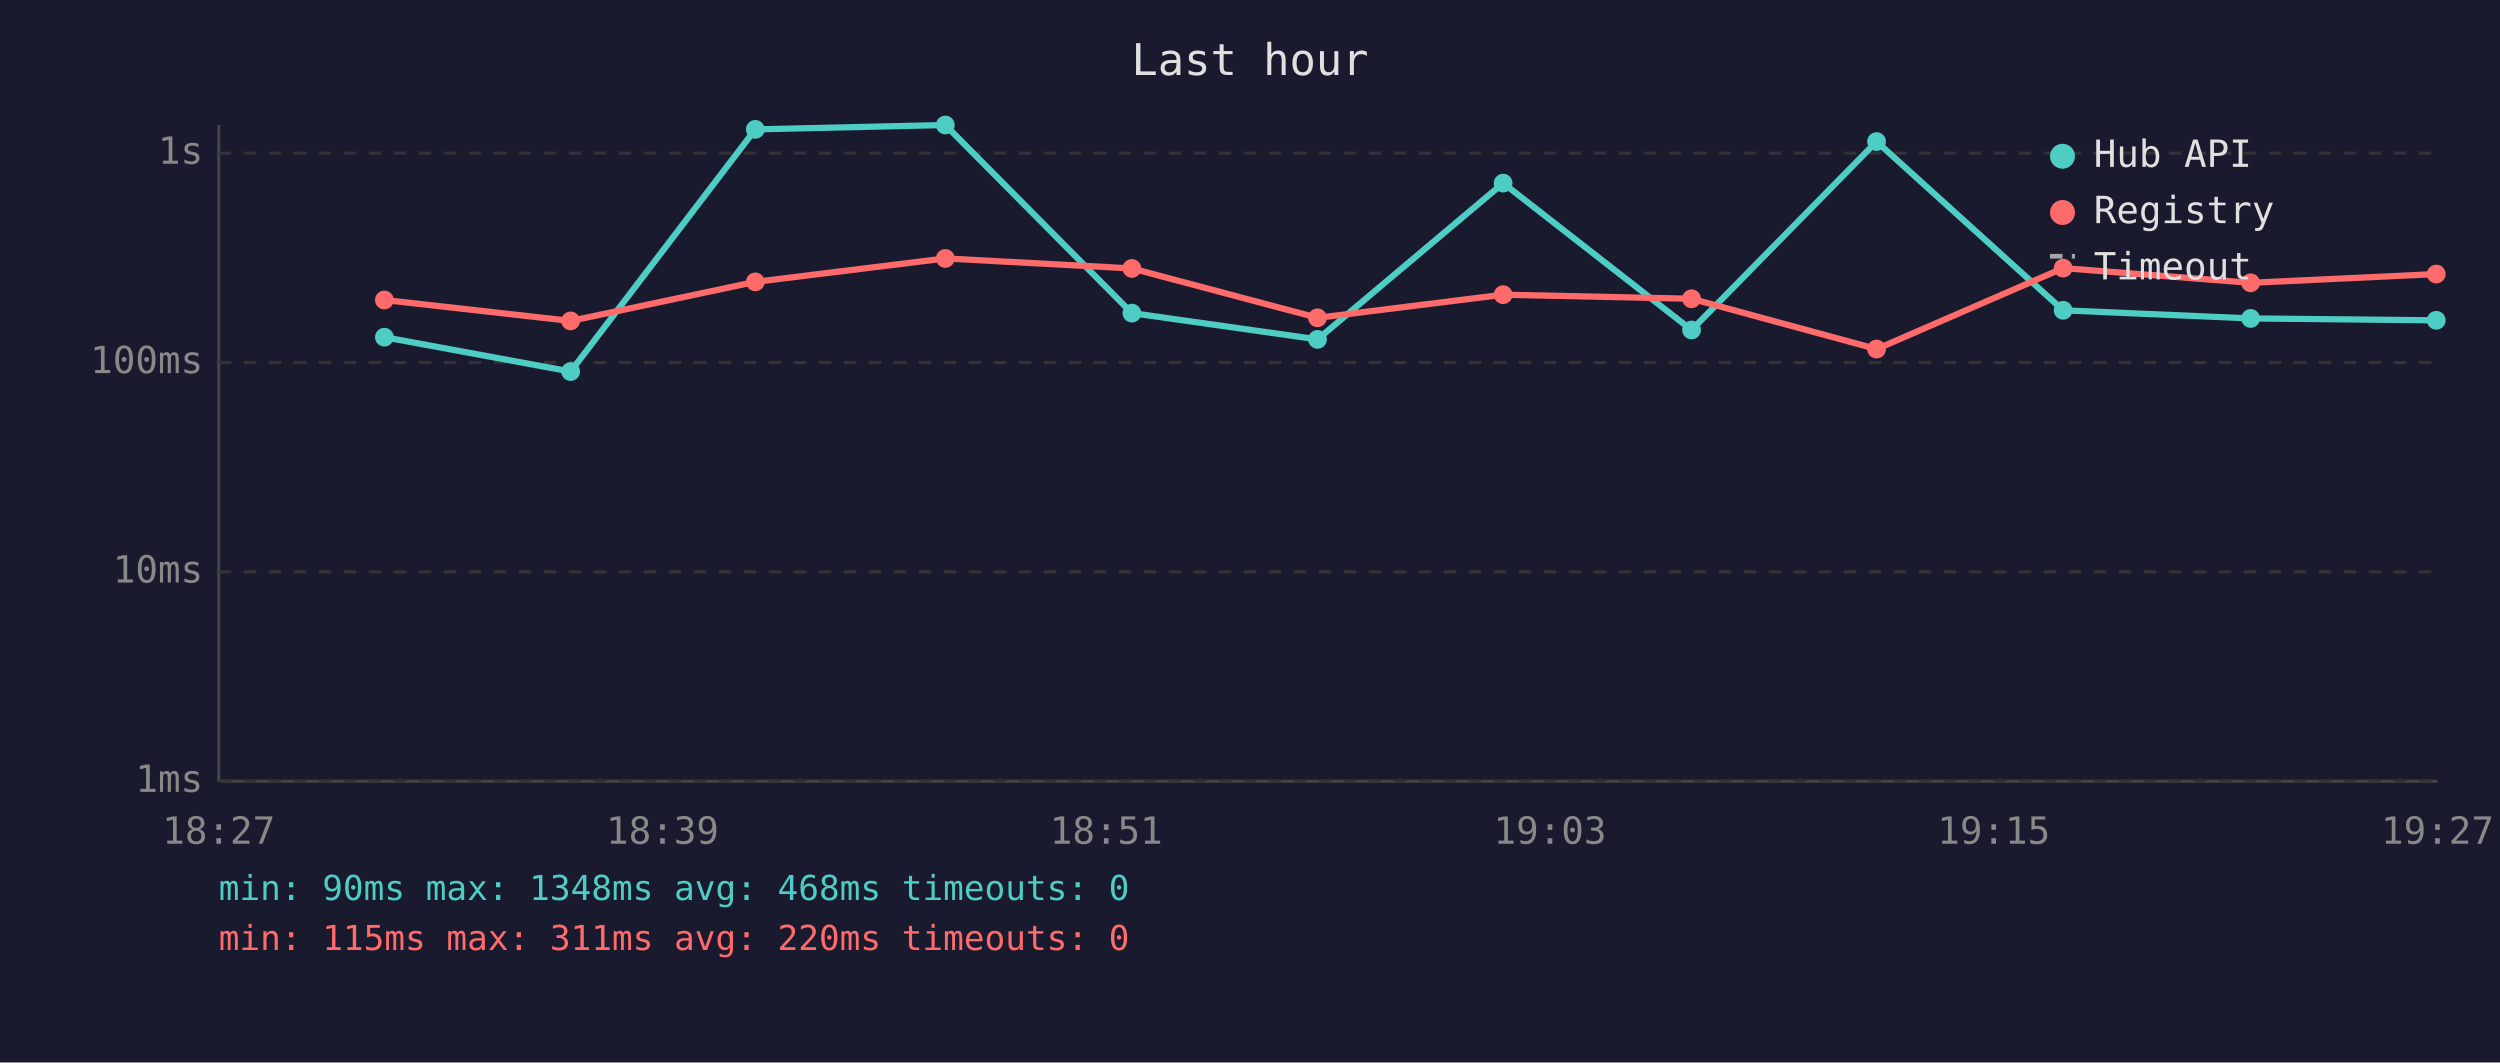
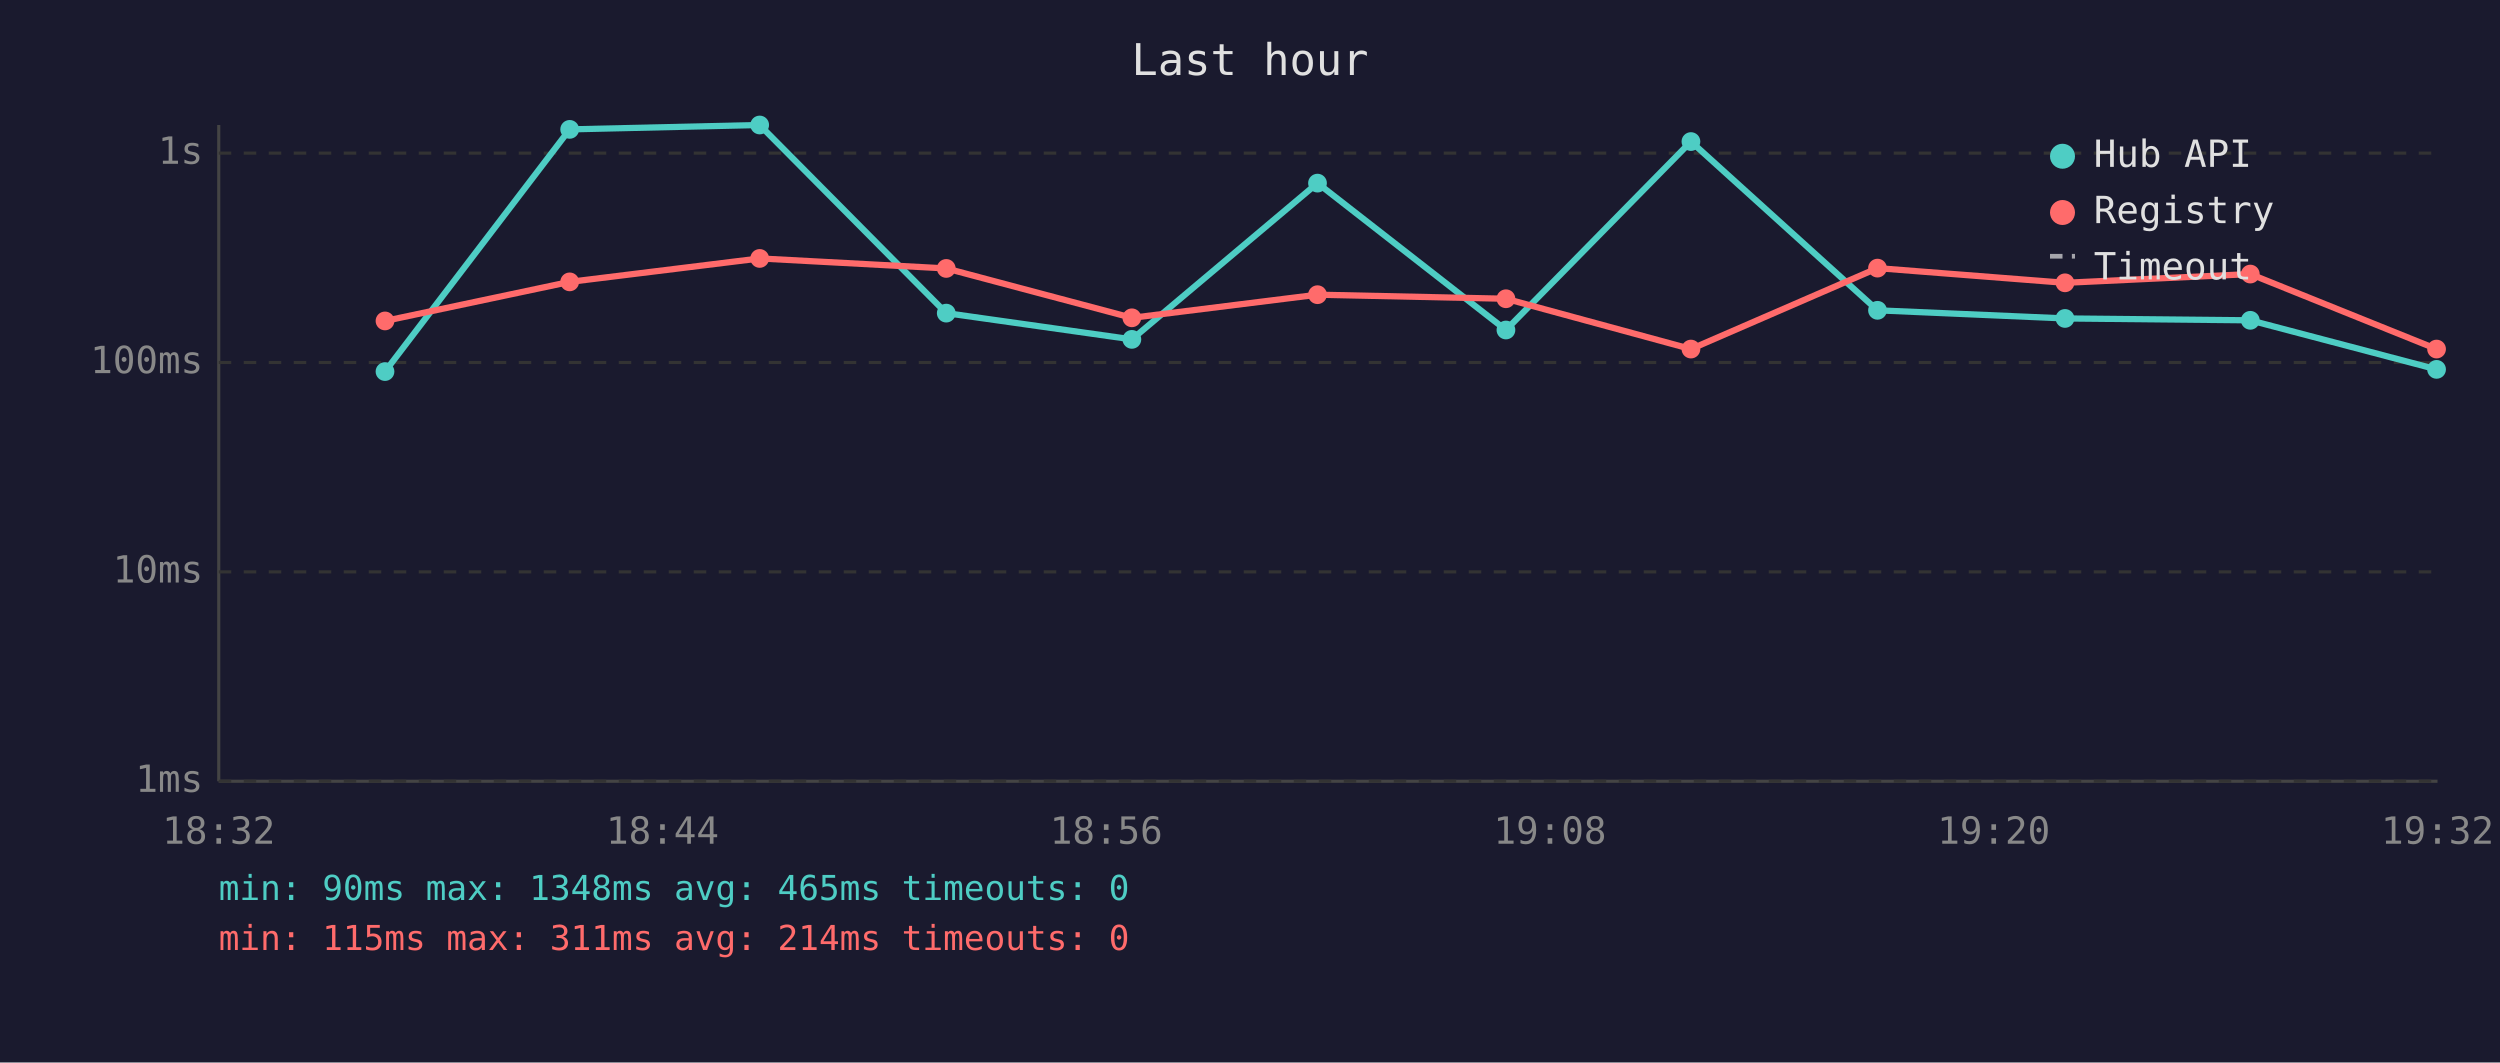
<svg xmlns="http://www.w3.org/2000/svg" viewBox="0 0 800 340" font-family="monospace" font-size="12">
  <rect width="800" height="340" fill="#1a1a2e" />
  <text x="400" y="24" fill="#e0e0e0" font-size="14" text-anchor="middle">Last hour</text>
  <line x1="70" y1="40" x2="70" y2="250" stroke="#444" stroke-width="1" />
  <line x1="70" y1="250" x2="780" y2="250" stroke="#444" stroke-width="1" />
  <line x1="70" y1="250" x2="780" y2="250" stroke="#333" stroke-width="1" stroke-dasharray="4" />
  <text x="65" y="250" fill="#888" text-anchor="end" dominant-baseline="middle">1ms</text>
  <line x1="70" y1="183" x2="780" y2="183" stroke="#333" stroke-width="1" stroke-dasharray="4" />
  <text x="65" y="183" fill="#888" text-anchor="end" dominant-baseline="middle">10ms</text>
  <line x1="70" y1="116" x2="780" y2="116" stroke="#333" stroke-width="1" stroke-dasharray="4" />
  <text x="65" y="116" fill="#888" text-anchor="end" dominant-baseline="middle">100ms</text>
  <line x1="70" y1="49" x2="780" y2="49" stroke="#333" stroke-width="1" stroke-dasharray="4" />
  <text x="65" y="49" fill="#888" text-anchor="end" dominant-baseline="middle">1s</text>
-   <text x="70" y="270" fill="#888" text-anchor="middle">18:27</text>
-   <text x="212" y="270" fill="#888" text-anchor="middle">18:39</text>
-   <text x="354" y="270" fill="#888" text-anchor="middle">18:51</text>
-   <text x="496" y="270" fill="#888" text-anchor="middle">19:03</text>
-   <text x="638" y="270" fill="#888" text-anchor="middle">19:15</text>
-   <text x="780" y="270" fill="#888" text-anchor="middle">19:27</text>
-   <polyline points="123.0,107.9 182.6,118.9 241.7,41.4 302.5,40.0 362.2,100.2 421.6,108.6 481.0,58.6 541.3,105.6 600.5,45.3 660.2,99.3 720.2,101.9 779.6,102.5" fill="none" stroke="#4ecdc4" stroke-width="2" opacity="1" />
-   <circle cx="123.0" cy="107.9" r="3" fill="#4ecdc4" />
-   <circle cx="182.6" cy="118.9" r="3" fill="#4ecdc4" />
-   <circle cx="241.7" cy="41.4" r="3" fill="#4ecdc4" />
-   <circle cx="302.5" cy="40.0" r="3" fill="#4ecdc4" />
-   <circle cx="362.2" cy="100.2" r="3" fill="#4ecdc4" />
-   <circle cx="421.6" cy="108.6" r="3" fill="#4ecdc4" />
-   <circle cx="481.0" cy="58.6" r="3" fill="#4ecdc4" />
-   <circle cx="541.3" cy="105.6" r="3" fill="#4ecdc4" />
-   <circle cx="600.5" cy="45.3" r="3" fill="#4ecdc4" />
-   <circle cx="660.2" cy="99.3" r="3" fill="#4ecdc4" />
-   <circle cx="720.2" cy="101.9" r="3" fill="#4ecdc4" />
-   <circle cx="779.6" cy="102.5" r="3" fill="#4ecdc4" />
-   <polyline points="123.0,96.0 182.6,102.7 241.7,90.2 302.5,82.7 362.2,85.9 421.6,101.7 481.0,94.3 541.3,95.6 600.5,111.7 660.2,85.8 720.2,90.5 779.6,87.7" fill="none" stroke="#ff6b6b" stroke-width="2" opacity="1" />
-   <circle cx="123.0" cy="96.0" r="3" fill="#ff6b6b" />
-   <circle cx="182.6" cy="102.7" r="3" fill="#ff6b6b" />
-   <circle cx="241.7" cy="90.2" r="3" fill="#ff6b6b" />
-   <circle cx="302.5" cy="82.7" r="3" fill="#ff6b6b" />
-   <circle cx="362.2" cy="85.9" r="3" fill="#ff6b6b" />
-   <circle cx="421.6" cy="101.7" r="3" fill="#ff6b6b" />
-   <circle cx="481.0" cy="94.3" r="3" fill="#ff6b6b" />
-   <circle cx="541.3" cy="95.6" r="3" fill="#ff6b6b" />
-   <circle cx="600.5" cy="111.7" r="3" fill="#ff6b6b" />
-   <circle cx="660.2" cy="85.8" r="3" fill="#ff6b6b" />
-   <circle cx="720.2" cy="90.5" r="3" fill="#ff6b6b" />
-   <circle cx="779.6" cy="87.7" r="3" fill="#ff6b6b" />
+   <text x="70" y="270" fill="#888" text-anchor="middle">18:32</text>
+   <text x="212" y="270" fill="#888" text-anchor="middle">18:44</text>
+   <text x="354" y="270" fill="#888" text-anchor="middle">18:56</text>
+   <text x="496" y="270" fill="#888" text-anchor="middle">19:08</text>
+   <text x="638" y="270" fill="#888" text-anchor="middle">19:20</text>
+   <text x="780" y="270" fill="#888" text-anchor="middle">19:32</text>
+   <polyline points="123.2,118.9 182.3,41.4 243.1,40.0 302.8,100.2 362.2,108.6 421.6,58.6 481.9,105.6 541.1,45.3 600.8,99.3 660.8,101.9 720.1,102.5 779.7,118.2" fill="none" stroke="#4ecdc4" stroke-width="2" opacity="1" />
+   <circle cx="123.2" cy="118.9" r="3" fill="#4ecdc4" />
+   <circle cx="182.3" cy="41.4" r="3" fill="#4ecdc4" />
+   <circle cx="243.1" cy="40.0" r="3" fill="#4ecdc4" />
+   <circle cx="302.8" cy="100.2" r="3" fill="#4ecdc4" />
+   <circle cx="362.2" cy="108.6" r="3" fill="#4ecdc4" />
+   <circle cx="421.6" cy="58.6" r="3" fill="#4ecdc4" />
+   <circle cx="481.9" cy="105.6" r="3" fill="#4ecdc4" />
+   <circle cx="541.1" cy="45.3" r="3" fill="#4ecdc4" />
+   <circle cx="600.8" cy="99.3" r="3" fill="#4ecdc4" />
+   <circle cx="660.8" cy="101.9" r="3" fill="#4ecdc4" />
+   <circle cx="720.1" cy="102.5" r="3" fill="#4ecdc4" />
+   <circle cx="779.7" cy="118.2" r="3" fill="#4ecdc4" />
+   <polyline points="123.2,102.7 182.3,90.2 243.1,82.7 302.8,85.9 362.2,101.7 421.6,94.3 481.9,95.6 541.1,111.7 600.8,85.8 660.8,90.5 720.1,87.7 779.7,111.7" fill="none" stroke="#ff6b6b" stroke-width="2" opacity="1" />
+   <circle cx="123.2" cy="102.7" r="3" fill="#ff6b6b" />
+   <circle cx="182.3" cy="90.2" r="3" fill="#ff6b6b" />
+   <circle cx="243.1" cy="82.7" r="3" fill="#ff6b6b" />
+   <circle cx="302.8" cy="85.9" r="3" fill="#ff6b6b" />
+   <circle cx="362.2" cy="101.7" r="3" fill="#ff6b6b" />
+   <circle cx="421.6" cy="94.3" r="3" fill="#ff6b6b" />
+   <circle cx="481.9" cy="95.6" r="3" fill="#ff6b6b" />
+   <circle cx="541.1" cy="111.7" r="3" fill="#ff6b6b" />
+   <circle cx="600.8" cy="85.8" r="3" fill="#ff6b6b" />
+   <circle cx="660.8" cy="90.5" r="3" fill="#ff6b6b" />
+   <circle cx="720.1" cy="87.7" r="3" fill="#ff6b6b" />
+   <circle cx="779.7" cy="111.7" r="3" fill="#ff6b6b" />
  <circle cx="660" cy="50" r="4" fill="#4ecdc4" />
  <text x="670" y="50" fill="#e0e0e0" dominant-baseline="middle">Hub API</text>
  <circle cx="660" cy="68" r="4" fill="#ff6b6b" />
  <text x="670" y="68" fill="#e0e0e0" dominant-baseline="middle">Registry</text>
  <line x1="656" y1="82" x2="664" y2="82" stroke="#e0e0e0" stroke-width="1.5" stroke-dasharray="4,3" opacity="0.7" />
  <text x="670" y="86" fill="#e0e0e0" dominant-baseline="middle">Timeout</text>
-   <text x="70" y="288" fill="#4ecdc4" font-size="11">min: 90ms  max: 1348ms  avg: 468ms  timeouts: 0</text>
-   <text x="70" y="304" fill="#ff6b6b" font-size="11">min: 115ms  max: 311ms  avg: 220ms  timeouts: 0</text>
+   <text x="70" y="288" fill="#4ecdc4" font-size="11">min: 90ms  max: 1348ms  avg: 465ms  timeouts: 0</text>
+   <text x="70" y="304" fill="#ff6b6b" font-size="11">min: 115ms  max: 311ms  avg: 214ms  timeouts: 0</text>
</svg>
